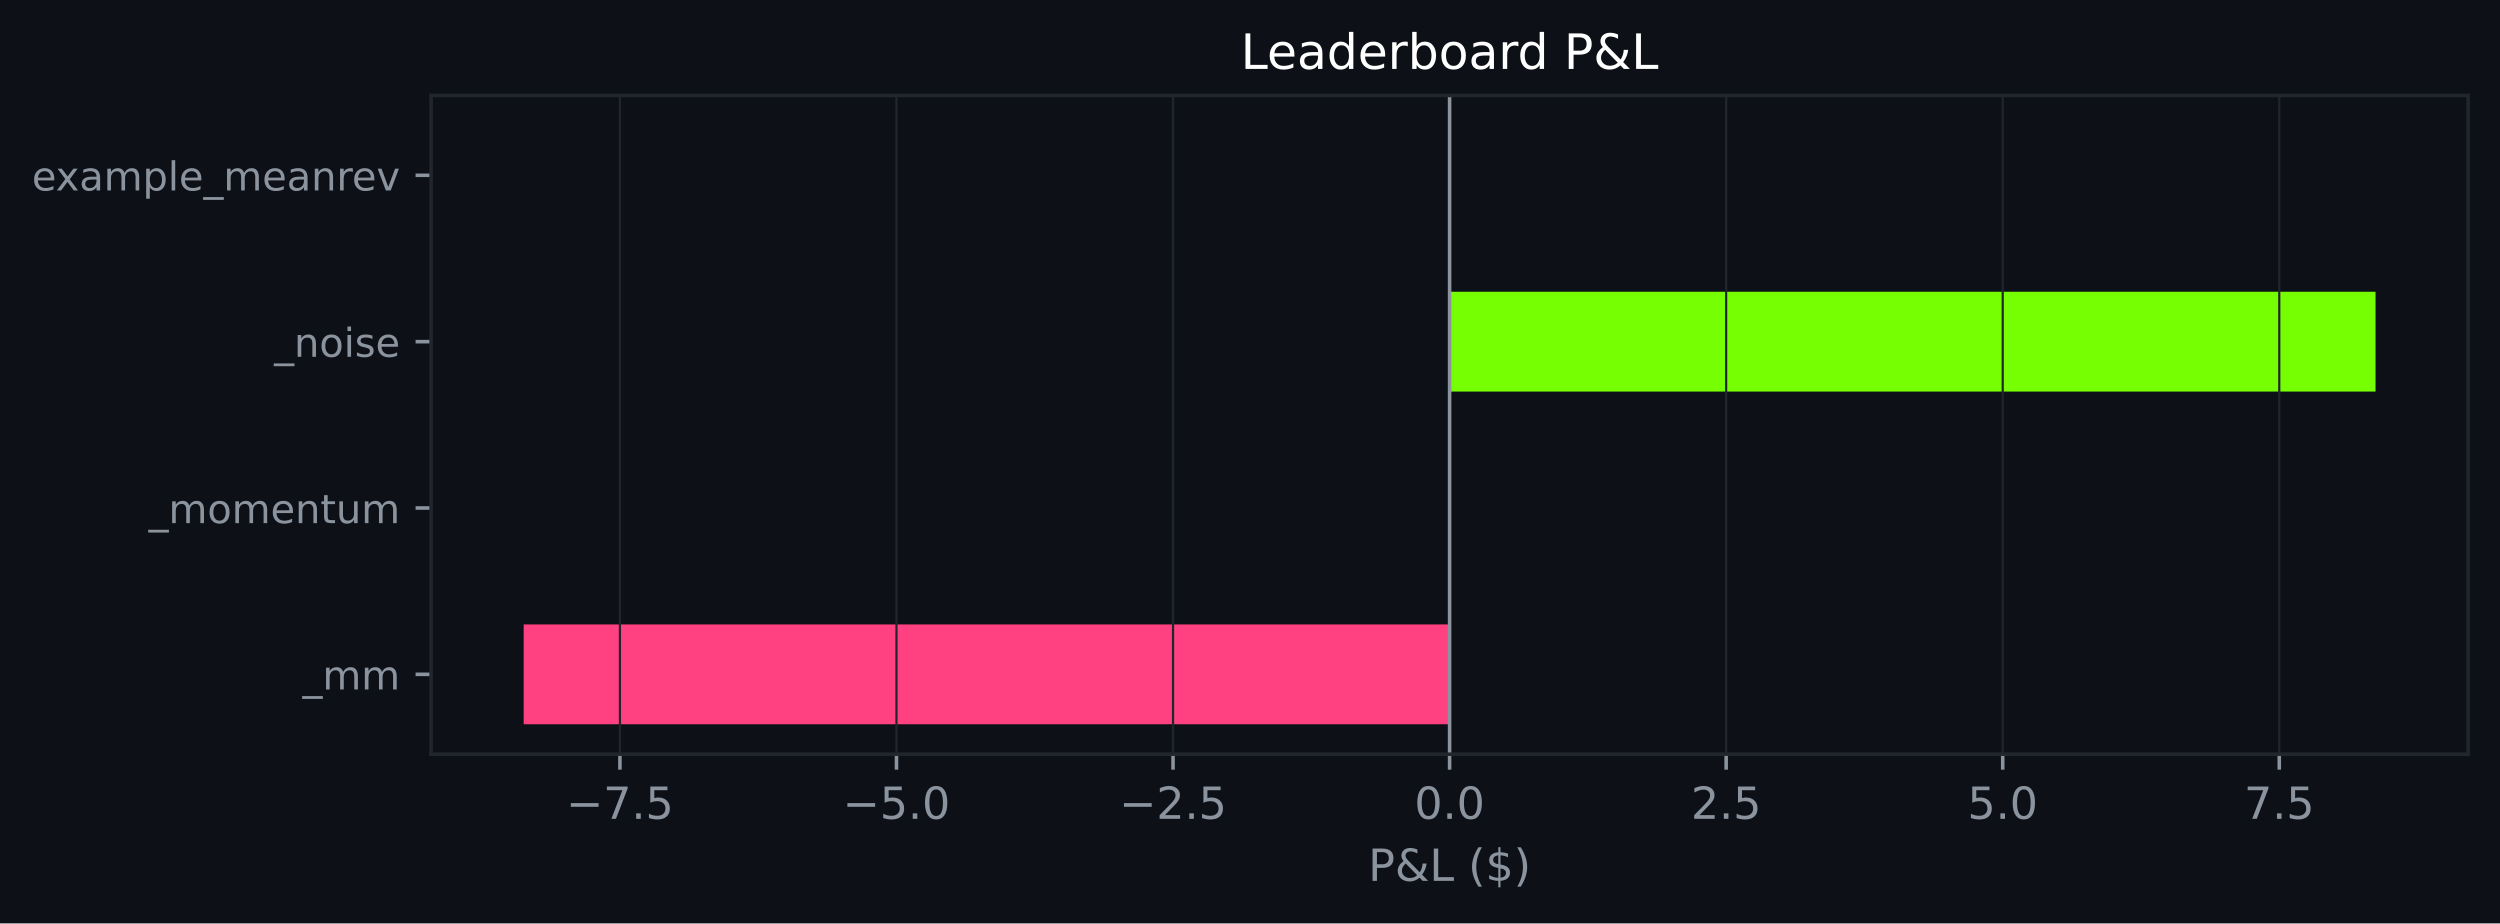
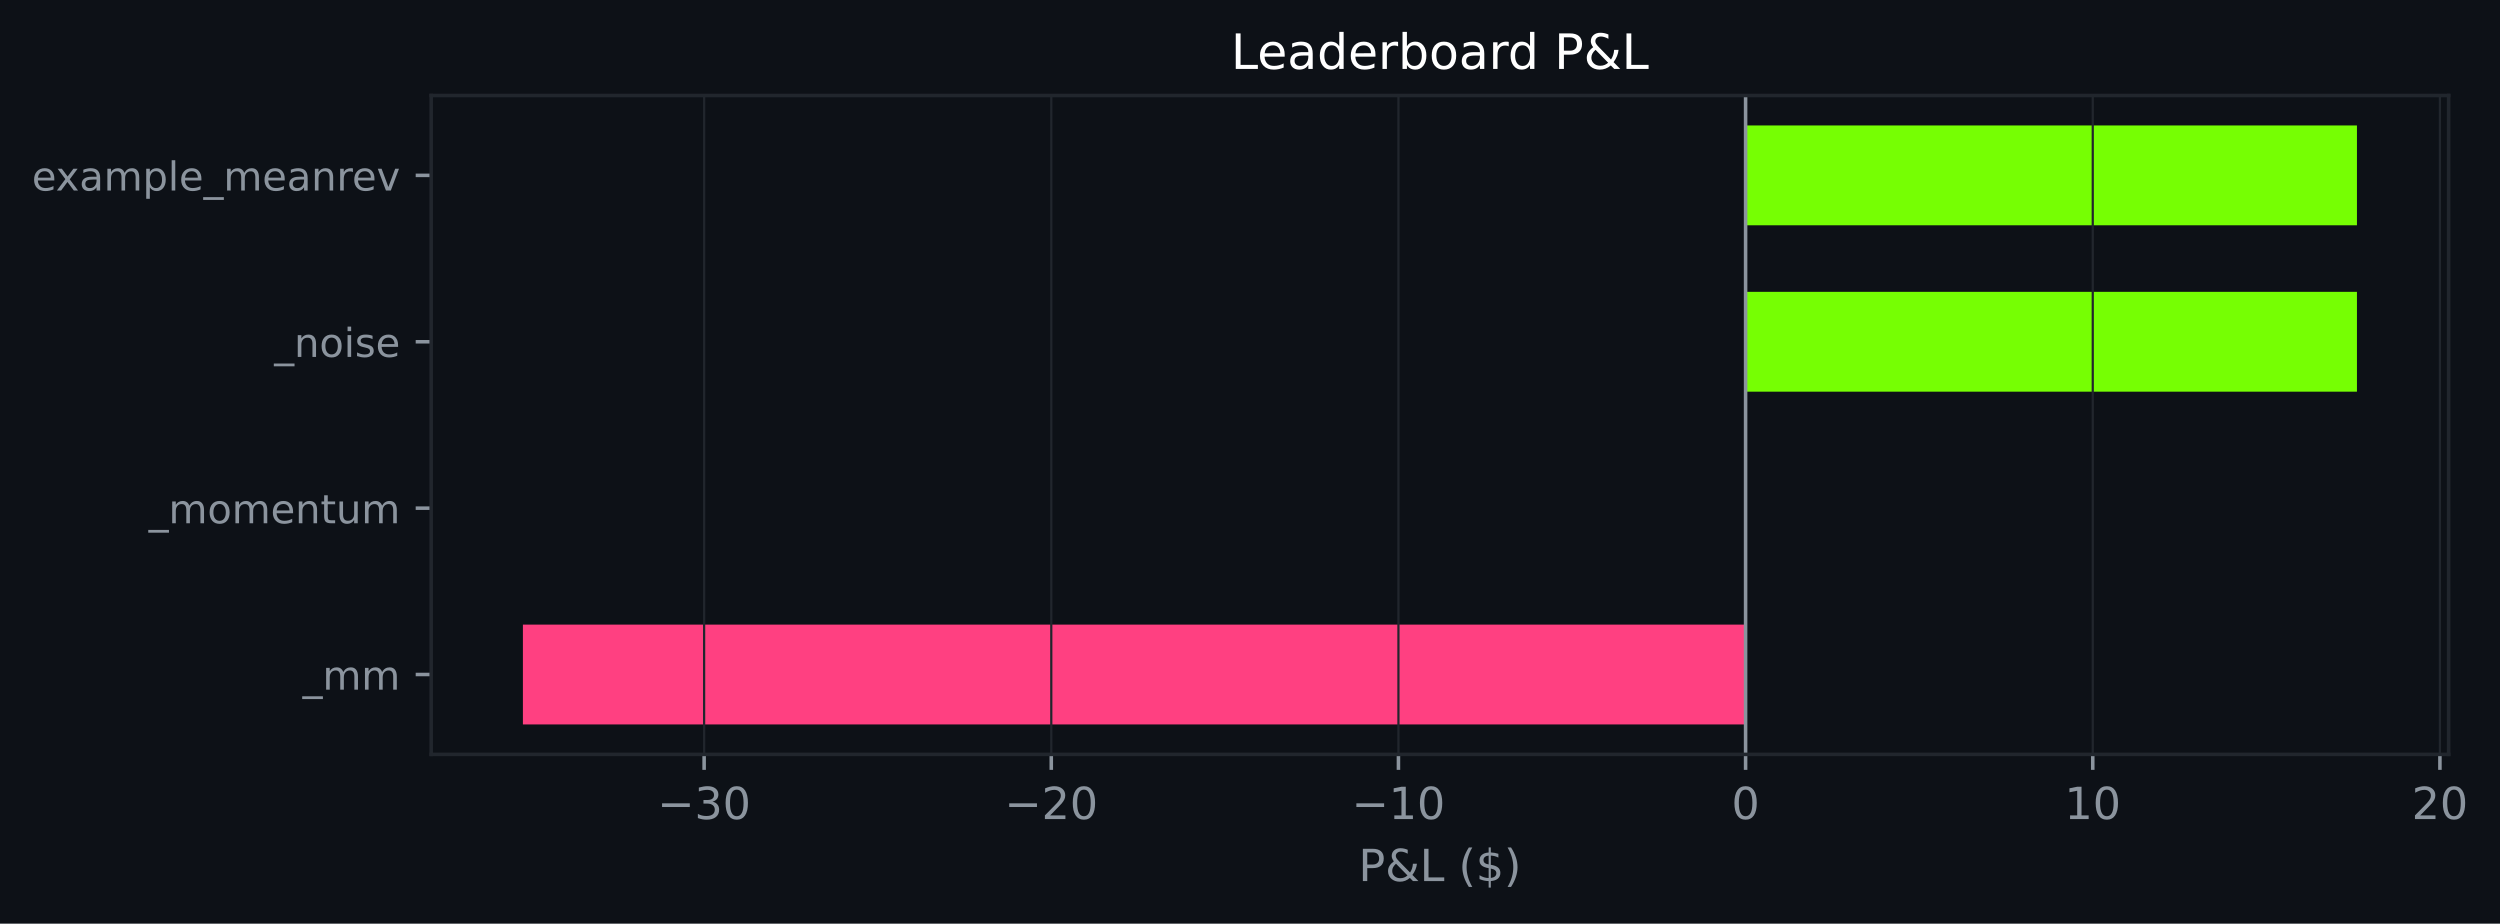
- <svg xmlns="http://www.w3.org/2000/svg" xmlns:xlink="http://www.w3.org/1999/xlink" width="564.45pt" height="208.479pt" viewBox="0 0 564.45 208.479" version="1.1">
+ <svg xmlns="http://www.w3.org/2000/svg" xmlns:xlink="http://www.w3.org/1999/xlink" width="564.294pt" height="208.479pt" viewBox="0 0 564.294 208.479" version="1.1">
  <defs>
    <style type="text/css">*{stroke-linejoin: round; stroke-linecap: butt}</style>
  </defs>
  <g id="figure_1">
    <g id="patch_1">
-       <path d="M 0 208.479  L 564.45 208.479  L 564.45 0  L 0 0  z " style="fill: #0d1117" />
+       <path d="M 0 208.479  L 564.294 208.479  L 564.294 0  L 0 0  z " style="fill: #0d1117" />
    </g>
    <g id="axes_1">
      <g id="patch_2">
-         <path d="M 97.33 170.279  L 557.25 170.279  L 557.25 21.558  L 97.33 21.558  z " style="fill: #0d1117" />
+         <path d="M 97.33 170.279  L 552.702 170.279  L 552.702 21.558  L 97.33 21.558  z " style="fill: #0d1117" />
      </g>
      <g id="patch_3">
-         <path d="M 327.29 163.519  L 118.236 163.519  L 118.236 140.985  L 327.29 140.985  z " clip-path="url(#p6c93a7d01f)" style="fill: #ff4081" />
+         <path d="M 394.012 163.519  L 118.029 163.519  L 118.029 140.985  L 394.012 140.985  z " clip-path="url(#p1e1c7c9921)" style="fill: #ff4081" />
      </g>
      <g id="patch_4">
-         <path d="M 327.29 125.963  L 327.29 125.963  L 327.29 103.43  L 327.29 103.43  z " clip-path="url(#p6c93a7d01f)" style="fill: #76ff03" />
+         <path d="M 394.012 125.963  L 394.012 125.963  L 394.012 103.43  L 394.012 103.43  z " clip-path="url(#p1e1c7c9921)" style="fill: #76ff03" />
      </g>
      <g id="patch_5">
-         <path d="M 327.29 88.407  L 536.345 88.407  L 536.345 65.874  L 327.29 65.874  z " clip-path="url(#p6c93a7d01f)" style="fill: #76ff03" />
+         <path d="M 394.012 88.407  L 532.004 88.407  L 532.004 65.874  L 394.012 65.874  z " clip-path="url(#p1e1c7c9921)" style="fill: #76ff03" />
      </g>
      <g id="patch_6">
-         <path d="M 327.29 50.852  L 327.29 50.852  L 327.29 28.318  L 327.29 28.318  z " clip-path="url(#p6c93a7d01f)" style="fill: #76ff03" />
+         <path d="M 394.012 50.852  L 532.004 50.852  L 532.004 28.318  L 394.012 28.318  z " clip-path="url(#p1e1c7c9921)" style="fill: #76ff03" />
      </g>
      <g id="matplotlib.axis_1">
        <g id="xtick_1">
          <g id="line2d_1">
-             <path d="M 139.966 170.279  L 139.966 21.558  " clip-path="url(#p6c93a7d01f)" style="fill: none; stroke: #21262d; stroke-width: 0.5; stroke-linecap: square" />
+             <path d="M 158.933 170.279  L 158.933 21.558  " clip-path="url(#p1e1c7c9921)" style="fill: none; stroke: #21262d; stroke-width: 0.5; stroke-linecap: square" />
          </g>
          <g id="line2d_2">
            <defs>
-               <path id="m04cd854e16" d="M 0 0  L 0 3.5  " style="stroke: #8b949e; stroke-width: 0.8" />
+               <path id="mc751b7b5c9" d="M 0 0  L 0 3.5  " style="stroke: #8b949e; stroke-width: 0.8" />
            </defs>
            <g>
-               <use xlink:href="#m04cd854e16" x="139.966" y="170.279" style="fill: #8b949e; stroke: #8b949e; stroke-width: 0.8" />
+               <use xlink:href="#mc751b7b5c9" x="158.933" y="170.279" style="fill: #8b949e; stroke: #8b949e; stroke-width: 0.8" />
            </g>
          </g>
          <g id="text_1">
-             <g style="fill: #8b949e" transform="translate(127.8242 184.8762) scale(0.1 -0.1)">
+             <g style="fill: #8b949e" transform="translate(148.3806 184.8762) scale(0.1 -0.1)">
              <defs>
                <path id="DejaVuSans-c9c" d="M 678 2272  L 4684 2272  L 4684 1741  L 678 1741  L 678 2272  z " transform="scale(0.015625)" />
-                 <path id="DejaVuSans-1a" d="M 525 4666  L 3525 4666  L 3525 4397  L 1831 0  L 1172 0  L 2766 4134  L 525 4134  L 525 4666  z " transform="scale(0.015625)" />
-                 <path id="DejaVuSans-11" d="M 684 794  L 1344 794  L 1344 0  L 684 0  L 684 794  z " transform="scale(0.015625)" />
-                 <path id="DejaVuSans-18" d="M 691 4666  L 3169 4666  L 3169 4134  L 1269 4134  L 1269 2991  Q 1406 3038 1543 3061  Q 1681 3084 1819 3084  Q 2600 3084 3056 2656  Q 3513 2228 3513 1497  Q 3513 744 3044 326  Q 2575 -91 1722 -91  Q 1428 -91 1123 -41  Q 819 9 494 109  L 494 744  Q 775 591 1075 516  Q 1375 441 1709 441  Q 2250 441 2565 725  Q 2881 1009 2881 1497  Q 2881 1984 2565 2268  Q 2250 2553 1709 2553  Q 1456 2553 1204 2497  Q 953 2441 691 2322  L 691 4666  z " transform="scale(0.015625)" />
+                 <path id="DejaVuSans-16" d="M 2597 2516  Q 3050 2419 3304 2112  Q 3559 1806 3559 1356  Q 3559 666 3084 287  Q 2609 -91 1734 -91  Q 1441 -91 1130 -33  Q 819 25 488 141  L 488 750  Q 750 597 1062 519  Q 1375 441 1716 441  Q 2309 441 2620 675  Q 2931 909 2931 1356  Q 2931 1769 2642 2001  Q 2353 2234 1838 2234  L 1294 2234  L 1294 2753  L 1863 2753  Q 2328 2753 2575 2939  Q 2822 3125 2822 3475  Q 2822 3834 2567 4026  Q 2313 4219 1838 4219  Q 1578 4219 1281 4162  Q 984 4106 628 3988  L 628 4550  Q 988 4650 1302 4700  Q 1616 4750 1894 4750  Q 2613 4750 3031 4423  Q 3450 4097 3450 3541  Q 3450 3153 3228 2886  Q 3006 2619 2597 2516  z " transform="scale(0.015625)" />
+                 <path id="DejaVuSans-13" d="M 2034 4250  Q 1547 4250 1301 3770  Q 1056 3291 1056 2328  Q 1056 1369 1301 889  Q 1547 409 2034 409  Q 2525 409 2770 889  Q 3016 1369 3016 2328  Q 3016 3291 2770 3770  Q 2525 4250 2034 4250  z M 2034 4750  Q 2819 4750 3233 4129  Q 3647 3509 3647 2328  Q 3647 1150 3233 529  Q 2819 -91 2034 -91  Q 1250 -91 836 529  Q 422 1150 422 2328  Q 422 3509 836 4129  Q 1250 4750 2034 4750  z " transform="scale(0.015625)" />
              </defs>
              <use xlink:href="#DejaVuSans-c9c" />
-               <use xlink:href="#DejaVuSans-1a" transform="translate(83.79688 0)" />
-               <use xlink:href="#DejaVuSans-11" transform="translate(147.4219 0)" />
-               <use xlink:href="#DejaVuSans-18" transform="translate(179.2031 0)" />
+               <use xlink:href="#DejaVuSans-16" transform="translate(83.79688 0)" />
+               <use xlink:href="#DejaVuSans-13" transform="translate(147.4219 0)" />
            </g>
          </g>
        </g>
        <g id="xtick_2">
          <g id="line2d_3">
-             <path d="M 202.407 170.279  L 202.407 21.558  " clip-path="url(#p6c93a7d01f)" style="fill: none; stroke: #21262d; stroke-width: 0.5; stroke-linecap: square" />
+             <path d="M 237.293 170.279  L 237.293 21.558  " clip-path="url(#p1e1c7c9921)" style="fill: none; stroke: #21262d; stroke-width: 0.5; stroke-linecap: square" />
          </g>
          <g id="line2d_4">
            <g>
-               <use xlink:href="#m04cd854e16" x="202.407" y="170.279" style="fill: #8b949e; stroke: #8b949e; stroke-width: 0.8" />
+               <use xlink:href="#mc751b7b5c9" x="237.293" y="170.279" style="fill: #8b949e; stroke: #8b949e; stroke-width: 0.8" />
            </g>
          </g>
          <g id="text_2">
-             <g style="fill: #8b949e" transform="translate(190.2658 184.8762) scale(0.1 -0.1)">
-               <defs>
-                 <path id="DejaVuSans-13" d="M 2034 4250  Q 1547 4250 1301 3770  Q 1056 3291 1056 2328  Q 1056 1369 1301 889  Q 1547 409 2034 409  Q 2525 409 2770 889  Q 3016 1369 3016 2328  Q 3016 3291 2770 3770  Q 2525 4250 2034 4250  z M 2034 4750  Q 2819 4750 3233 4129  Q 3647 3509 3647 2328  Q 3647 1150 3233 529  Q 2819 -91 2034 -91  Q 1250 -91 836 529  Q 422 1150 422 2328  Q 422 3509 836 4129  Q 1250 4750 2034 4750  z " transform="scale(0.015625)" />
+             <g style="fill: #8b949e" transform="translate(226.7404 184.8762) scale(0.1 -0.1)">
+               <defs>
+                 <path id="DejaVuSans-15" d="M 1228 531  L 3431 531  L 3431 0  L 469 0  L 469 531  Q 828 903 1448 1529  Q 2069 2156 2228 2338  Q 2531 2678 2651 2914  Q 2772 3150 2772 3378  Q 2772 3750 2511 3984  Q 2250 4219 1831 4219  Q 1534 4219 1204 4116  Q 875 4013 500 3803  L 500 4441  Q 881 4594 1212 4672  Q 1544 4750 1819 4750  Q 2544 4750 2975 4387  Q 3406 4025 3406 3419  Q 3406 3131 3298 2873  Q 3191 2616 2906 2266  Q 2828 2175 2409 1742  Q 1991 1309 1228 531  z " transform="scale(0.015625)" />
              </defs>
              <use xlink:href="#DejaVuSans-c9c" />
-               <use xlink:href="#DejaVuSans-18" transform="translate(83.79688 0)" />
-               <use xlink:href="#DejaVuSans-11" transform="translate(147.4219 0)" />
-               <use xlink:href="#DejaVuSans-13" transform="translate(179.2031 0)" />
+               <use xlink:href="#DejaVuSans-15" transform="translate(83.79688 0)" />
+               <use xlink:href="#DejaVuSans-13" transform="translate(147.4219 0)" />
            </g>
          </g>
        </g>
        <g id="xtick_3">
          <g id="line2d_5">
-             <path d="M 264.849 170.279  L 264.849 21.558  " clip-path="url(#p6c93a7d01f)" style="fill: none; stroke: #21262d; stroke-width: 0.5; stroke-linecap: square" />
+             <path d="M 315.652 170.279  L 315.652 21.558  " clip-path="url(#p1e1c7c9921)" style="fill: none; stroke: #21262d; stroke-width: 0.5; stroke-linecap: square" />
          </g>
          <g id="line2d_6">
            <g>
-               <use xlink:href="#m04cd854e16" x="264.849" y="170.279" style="fill: #8b949e; stroke: #8b949e; stroke-width: 0.8" />
+               <use xlink:href="#mc751b7b5c9" x="315.652" y="170.279" style="fill: #8b949e; stroke: #8b949e; stroke-width: 0.8" />
            </g>
          </g>
          <g id="text_3">
-             <g style="fill: #8b949e" transform="translate(252.7074 184.8762) scale(0.1 -0.1)">
-               <defs>
-                 <path id="DejaVuSans-15" d="M 1228 531  L 3431 531  L 3431 0  L 469 0  L 469 531  Q 828 903 1448 1529  Q 2069 2156 2228 2338  Q 2531 2678 2651 2914  Q 2772 3150 2772 3378  Q 2772 3750 2511 3984  Q 2250 4219 1831 4219  Q 1534 4219 1204 4116  Q 875 4013 500 3803  L 500 4441  Q 881 4594 1212 4672  Q 1544 4750 1819 4750  Q 2544 4750 2975 4387  Q 3406 4025 3406 3419  Q 3406 3131 3298 2873  Q 3191 2616 2906 2266  Q 2828 2175 2409 1742  Q 1991 1309 1228 531  z " transform="scale(0.015625)" />
+             <g style="fill: #8b949e" transform="translate(305.1001 184.8762) scale(0.1 -0.1)">
+               <defs>
+                 <path id="DejaVuSans-14" d="M 794 531  L 1825 531  L 1825 4091  L 703 3866  L 703 4441  L 1819 4666  L 2450 4666  L 2450 531  L 3481 531  L 3481 0  L 794 0  L 794 531  z " transform="scale(0.015625)" />
              </defs>
              <use xlink:href="#DejaVuSans-c9c" />
-               <use xlink:href="#DejaVuSans-15" transform="translate(83.79688 0)" />
-               <use xlink:href="#DejaVuSans-11" transform="translate(147.4219 0)" />
-               <use xlink:href="#DejaVuSans-18" transform="translate(179.2031 0)" />
+               <use xlink:href="#DejaVuSans-14" transform="translate(83.79688 0)" />
+               <use xlink:href="#DejaVuSans-13" transform="translate(147.4219 0)" />
            </g>
          </g>
        </g>
        <g id="xtick_4">
          <g id="line2d_7">
-             <path d="M 327.29 170.279  L 327.29 21.558  " clip-path="url(#p6c93a7d01f)" style="fill: none; stroke: #21262d; stroke-width: 0.5; stroke-linecap: square" />
+             <path d="M 394.012 170.279  L 394.012 21.558  " clip-path="url(#p1e1c7c9921)" style="fill: none; stroke: #21262d; stroke-width: 0.5; stroke-linecap: square" />
          </g>
          <g id="line2d_8">
            <g>
-               <use xlink:href="#m04cd854e16" x="327.29" y="170.279" style="fill: #8b949e; stroke: #8b949e; stroke-width: 0.8" />
+               <use xlink:href="#mc751b7b5c9" x="394.012" y="170.279" style="fill: #8b949e; stroke: #8b949e; stroke-width: 0.8" />
            </g>
          </g>
          <g id="text_4">
-             <g style="fill: #8b949e" transform="translate(319.3389 184.8762) scale(0.1 -0.1)">
+             <g style="fill: #8b949e" transform="translate(390.8309 184.8762) scale(0.1 -0.1)">
              <use xlink:href="#DejaVuSans-13" />
-               <use xlink:href="#DejaVuSans-11" transform="translate(63.625 0)" />
-               <use xlink:href="#DejaVuSans-13" transform="translate(95.40625 0)" />
            </g>
          </g>
        </g>
        <g id="xtick_5">
          <g id="line2d_9">
-             <path d="M 389.732 170.279  L 389.732 21.558  " clip-path="url(#p6c93a7d01f)" style="fill: none; stroke: #21262d; stroke-width: 0.5; stroke-linecap: square" />
+             <path d="M 472.372 170.279  L 472.372 21.558  " clip-path="url(#p1e1c7c9921)" style="fill: none; stroke: #21262d; stroke-width: 0.5; stroke-linecap: square" />
          </g>
          <g id="line2d_10">
            <g>
-               <use xlink:href="#m04cd854e16" x="389.732" y="170.279" style="fill: #8b949e; stroke: #8b949e; stroke-width: 0.8" />
+               <use xlink:href="#mc751b7b5c9" x="472.372" y="170.279" style="fill: #8b949e; stroke: #8b949e; stroke-width: 0.8" />
            </g>
          </g>
          <g id="text_5">
-             <g style="fill: #8b949e" transform="translate(381.7805 184.8762) scale(0.1 -0.1)">
-               <use xlink:href="#DejaVuSans-15" />
-               <use xlink:href="#DejaVuSans-11" transform="translate(63.625 0)" />
-               <use xlink:href="#DejaVuSans-18" transform="translate(95.40625 0)" />
+             <g style="fill: #8b949e" transform="translate(466.0094 184.8762) scale(0.1 -0.1)">
+               <use xlink:href="#DejaVuSans-14" />
+               <use xlink:href="#DejaVuSans-13" transform="translate(63.625 0)" />
            </g>
          </g>
        </g>
        <g id="xtick_6">
          <g id="line2d_11">
-             <path d="M 452.174 170.279  L 452.174 21.558  " clip-path="url(#p6c93a7d01f)" style="fill: none; stroke: #21262d; stroke-width: 0.5; stroke-linecap: square" />
+             <path d="M 550.732 170.279  L 550.732 21.558  " clip-path="url(#p1e1c7c9921)" style="fill: none; stroke: #21262d; stroke-width: 0.5; stroke-linecap: square" />
          </g>
          <g id="line2d_12">
            <g>
-               <use xlink:href="#m04cd854e16" x="452.174" y="170.279" style="fill: #8b949e; stroke: #8b949e; stroke-width: 0.8" />
+               <use xlink:href="#mc751b7b5c9" x="550.732" y="170.279" style="fill: #8b949e; stroke: #8b949e; stroke-width: 0.8" />
            </g>
          </g>
          <g id="text_6">
-             <g style="fill: #8b949e" transform="translate(444.2221 184.8762) scale(0.1 -0.1)">
-               <use xlink:href="#DejaVuSans-18" />
-               <use xlink:href="#DejaVuSans-11" transform="translate(63.625 0)" />
-               <use xlink:href="#DejaVuSans-13" transform="translate(95.40625 0)" />
-             </g>
-           </g>
-         </g>
-         <g id="xtick_7">
-           <g id="line2d_13">
-             <path d="M 514.615 170.279  L 514.615 21.558  " clip-path="url(#p6c93a7d01f)" style="fill: none; stroke: #21262d; stroke-width: 0.5; stroke-linecap: square" />
-           </g>
-           <g id="line2d_14">
-             <g>
-               <use xlink:href="#m04cd854e16" x="514.615" y="170.279" style="fill: #8b949e; stroke: #8b949e; stroke-width: 0.8" />
-             </g>
-           </g>
-           <g id="text_7">
-             <g style="fill: #8b949e" transform="translate(506.6638 184.8762) scale(0.1 -0.1)">
-               <use xlink:href="#DejaVuSans-1a" />
-               <use xlink:href="#DejaVuSans-11" transform="translate(63.625 0)" />
-               <use xlink:href="#DejaVuSans-18" transform="translate(95.40625 0)" />
-             </g>
-           </g>
-         </g>
-         <g id="text_8">
-           <g style="fill: #8b949e" transform="translate(308.9186 198.877) scale(0.1 -0.1)">
+             <g style="fill: #8b949e" transform="translate(544.3691 184.8762) scale(0.1 -0.1)">
+               <use xlink:href="#DejaVuSans-15" />
+               <use xlink:href="#DejaVuSans-13" transform="translate(63.625 0)" />
+             </g>
+           </g>
+         </g>
+         <g id="text_7">
+           <g style="fill: #8b949e" transform="translate(306.6446 198.877) scale(0.1 -0.1)">
            <defs>
              <path id="DejaVuSans-33" d="M 1259 4147  L 1259 2394  L 2053 2394  Q 2494 2394 2734 2622  Q 2975 2850 2975 3272  Q 2975 3691 2734 3919  Q 2494 4147 2053 4147  L 1259 4147  z M 628 4666  L 2053 4666  Q 2838 4666 3239 4311  Q 3641 3956 3641 3272  Q 3641 2581 3239 2228  Q 2838 1875 2053 1875  L 1259 1875  L 1259 0  L 628 0  L 628 4666  z " transform="scale(0.015625)" />
              <path id="DejaVuSans-9" d="M 1556 2509  Q 1272 2256 1139 2004  Q 1006 1753 1006 1478  Q 1006 1022 1337 719  Q 1669 416 2169 416  Q 2466 416 2725 514  Q 2984 613 3213 813  L 1556 2509  z M 1997 2859  L 3584 1234  Q 3769 1513 3872 1830  Q 3975 2147 3994 2503  L 4575 2503  Q 4538 2091 4375 1687  Q 4213 1284 3922 891  L 4794 0  L 4006 0  L 3559 459  Q 3234 181 2878 45  Q 2522 -91 2113 -91  Q 1359 -91 881 339  Q 403 769 403 1441  Q 403 1841 612 2192  Q 822 2544 1241 2853  Q 1091 3050 1012 3245  Q 934 3441 934 3628  Q 934 4134 1281 4442  Q 1628 4750 2203 4750  Q 2463 4750 2720 4694  Q 2978 4638 3244 4525  L 3244 3956  Q 2972 4103 2725 4179  Q 2478 4256 2266 4256  Q 1938 4256 1733 4082  Q 1528 3909 1528 3634  Q 1528 3475 1620 3314  Q 1713 3153 1997 2859  z " transform="scale(0.015625)" />
              <path id="DejaVuSans-2f" d="M 628 4666  L 1259 4666  L 1259 531  L 3531 531  L 3531 0  L 628 0  L 628 4666  z " transform="scale(0.015625)" />
              <path id="DejaVuSans-3" transform="scale(0.015625)" />
              <path id="DejaVuSans-b" d="M 1984 4856  Q 1566 4138 1362 3434  Q 1159 2731 1159 2009  Q 1159 1288 1364 580  Q 1569 -128 1984 -844  L 1484 -844  Q 1016 -109 783 600  Q 550 1309 550 2009  Q 550 2706 781 3412  Q 1013 4119 1484 4856  L 1984 4856  z " transform="scale(0.015625)" />
              <path id="DejaVuSans-7" d="M 2163 -941  L 1850 -941  L 1847 0  Q 1519 6 1191 76  Q 863 147 531 288  L 531 850  Q 850 650 1176 548  Q 1503 447 1850 444  L 1850 1869  Q 1159 1981 845 2250  Q 531 2519 531 2988  Q 531 3497 872 3790  Q 1213 4084 1850 4128  L 1850 4863  L 2163 4863  L 2163 4138  Q 2453 4125 2725 4076  Q 2997 4028 3256 3944  L 3256 3397  Q 2997 3528 2723 3600  Q 2450 3672 2163 3684  L 2163 2350  Q 2872 2241 3206 1959  Q 3541 1678 3541 1191  Q 3541 663 3186 358  Q 2831 53 2163 6  L 2163 -941  z M 1850 2406  L 1850 3688  Q 1488 3647 1297 3481  Q 1106 3316 1106 3041  Q 1106 2772 1282 2622  Q 1459 2472 1850 2406  z M 2163 1806  L 2163 453  Q 2559 506 2761 678  Q 2963 850 2963 1131  Q 2963 1406 2770 1568  Q 2578 1731 2163 1806  z " transform="scale(0.015625)" />
              <path id="DejaVuSans-c" d="M 513 4856  L 1013 4856  Q 1481 4119 1714 3412  Q 1947 2706 1947 2009  Q 1947 1309 1714 600  Q 1481 -109 1013 -844  L 513 -844  Q 928 -128 1133 580  Q 1338 1288 1338 2009  Q 1338 2731 1133 3434  Q 928 4138 513 4856  z " transform="scale(0.015625)" />
            </defs>
            <use xlink:href="#DejaVuSans-33" />
            <use xlink:href="#DejaVuSans-9" transform="translate(60.29688 0)" />
            <use xlink:href="#DejaVuSans-2f" transform="translate(138.2812 0)" />
            <use xlink:href="#DejaVuSans-3" transform="translate(194 0)" />
            <use xlink:href="#DejaVuSans-b" transform="translate(225.7812 0)" />
            <use xlink:href="#DejaVuSans-7" transform="translate(264.7969 0)" />
            <use xlink:href="#DejaVuSans-c" transform="translate(328.4219 0)" />
          </g>
        </g>
      </g>
      <g id="matplotlib.axis_2">
        <g id="ytick_1">
-           <g id="line2d_15">
+           <g id="line2d_13">
            <defs>
-               <path id="mb4ee42d99c" d="M 0 0  L -3.5 0  " style="stroke: #8b949e; stroke-width: 0.8" />
+               <path id="m056d8f82b0" d="M 0 0  L -3.5 0  " style="stroke: #8b949e; stroke-width: 0.8" />
            </defs>
            <g>
-               <use xlink:href="#mb4ee42d99c" x="97.33" y="152.252" style="fill: #8b949e; stroke: #8b949e; stroke-width: 0.8" />
-             </g>
-           </g>
-           <g id="text_9">
+               <use xlink:href="#m056d8f82b0" x="97.33" y="152.252" style="fill: #8b949e; stroke: #8b949e; stroke-width: 0.8" />
+             </g>
+           </g>
+           <g id="text_8">
            <g style="fill: #8b949e" transform="translate(68.29734 155.6708) scale(0.09 -0.09)">
              <defs>
                <path id="DejaVuSans-42" d="M 3263 -1063  L 3263 -1509  L -63 -1509  L -63 -1063  L 3263 -1063  z " transform="scale(0.015625)" />
                <path id="DejaVuSans-50" d="M 3328 2828  Q 3544 3216 3844 3400  Q 4144 3584 4550 3584  Q 5097 3584 5394 3201  Q 5691 2819 5691 2113  L 5691 0  L 5113 0  L 5113 2094  Q 5113 2597 4934 2840  Q 4756 3084 4391 3084  Q 3944 3084 3684 2787  Q 3425 2491 3425 1978  L 3425 0  L 2847 0  L 2847 2094  Q 2847 2600 2669 2842  Q 2491 3084 2119 3084  Q 1678 3084 1418 2786  Q 1159 2488 1159 1978  L 1159 0  L 581 0  L 581 3500  L 1159 3500  L 1159 2956  Q 1356 3278 1631 3431  Q 1906 3584 2284 3584  Q 2666 3584 2933 3390  Q 3200 3197 3328 2828  z " transform="scale(0.015625)" />
              </defs>
              <use xlink:href="#DejaVuSans-42" />
              <use xlink:href="#DejaVuSans-50" transform="translate(50 0)" />
              <use xlink:href="#DejaVuSans-50" transform="translate(147.4062 0)" />
            </g>
          </g>
        </g>
        <g id="ytick_2">
-           <g id="line2d_16">
-             <g>
-               <use xlink:href="#mb4ee42d99c" x="97.33" y="114.696" style="fill: #8b949e; stroke: #8b949e; stroke-width: 0.8" />
-             </g>
-           </g>
-           <g id="text_10">
+           <g id="line2d_14">
+             <g>
+               <use xlink:href="#m056d8f82b0" x="97.33" y="114.696" style="fill: #8b949e; stroke: #8b949e; stroke-width: 0.8" />
+             </g>
+           </g>
+           <g id="text_9">
            <g style="fill: #8b949e" transform="translate(33.55031 118.1152) scale(0.09 -0.09)">
              <defs>
                <path id="DejaVuSans-52" d="M 1959 3097  Q 1497 3097 1228 2736  Q 959 2375 959 1747  Q 959 1119 1226 758  Q 1494 397 1959 397  Q 2419 397 2687 759  Q 2956 1122 2956 1747  Q 2956 2369 2687 2733  Q 2419 3097 1959 3097  z M 1959 3584  Q 2709 3584 3137 3096  Q 3566 2609 3566 1747  Q 3566 888 3137 398  Q 2709 -91 1959 -91  Q 1206 -91 779 398  Q 353 888 353 1747  Q 353 2609 779 3096  Q 1206 3584 1959 3584  z " transform="scale(0.015625)" />
                <path id="DejaVuSans-48" d="M 3597 1894  L 3597 1613  L 953 1613  Q 991 1019 1311 708  Q 1631 397 2203 397  Q 2534 397 2845 478  Q 3156 559 3463 722  L 3463 178  Q 3153 47 2828 -22  Q 2503 -91 2169 -91  Q 1331 -91 842 396  Q 353 884 353 1716  Q 353 2575 817 3079  Q 1281 3584 2069 3584  Q 2775 3584 3186 3129  Q 3597 2675 3597 1894  z M 3022 2063  Q 3016 2534 2758 2815  Q 2500 3097 2075 3097  Q 1594 3097 1305 2825  Q 1016 2553 972 2059  L 3022 2063  z " transform="scale(0.015625)" />
                <path id="DejaVuSans-51" d="M 3513 2113  L 3513 0  L 2938 0  L 2938 2094  Q 2938 2591 2744 2837  Q 2550 3084 2163 3084  Q 1697 3084 1428 2787  Q 1159 2491 1159 1978  L 1159 0  L 581 0  L 581 3500  L 1159 3500  L 1159 2956  Q 1366 3272 1645 3428  Q 1925 3584 2291 3584  Q 2894 3584 3203 3211  Q 3513 2838 3513 2113  z " transform="scale(0.015625)" />
                <path id="DejaVuSans-57" d="M 1172 4494  L 1172 3500  L 2356 3500  L 2356 3053  L 1172 3053  L 1172 1153  Q 1172 725 1289 603  Q 1406 481 1766 481  L 2356 481  L 2356 0  L 1766 0  Q 1100 0 847 248  Q 594 497 594 1153  L 594 3053  L 172 3053  L 172 3500  L 594 3500  L 594 4494  L 1172 4494  z " transform="scale(0.015625)" />
                <path id="DejaVuSans-58" d="M 544 1381  L 544 3500  L 1119 3500  L 1119 1403  Q 1119 906 1312 657  Q 1506 409 1894 409  Q 2359 409 2629 706  Q 2900 1003 2900 1516  L 2900 3500  L 3475 3500  L 3475 0  L 2900 0  L 2900 538  Q 2691 219 2414 64  Q 2138 -91 1772 -91  Q 1169 -91 856 284  Q 544 659 544 1381  z M 1991 3584  L 1991 3584  z " transform="scale(0.015625)" />
              </defs>
              <use xlink:href="#DejaVuSans-42" />
              <use xlink:href="#DejaVuSans-50" transform="translate(50 0)" />
              <use xlink:href="#DejaVuSans-52" transform="translate(147.4062 0)" />
              <use xlink:href="#DejaVuSans-50" transform="translate(208.5938 0)" />
              <use xlink:href="#DejaVuSans-48" transform="translate(306 0)" />
              <use xlink:href="#DejaVuSans-51" transform="translate(367.5312 0)" />
              <use xlink:href="#DejaVuSans-57" transform="translate(430.9062 0)" />
              <use xlink:href="#DejaVuSans-58" transform="translate(470.1094 0)" />
              <use xlink:href="#DejaVuSans-50" transform="translate(533.4844 0)" />
            </g>
          </g>
        </g>
        <g id="ytick_3">
-           <g id="line2d_17">
-             <g>
-               <use xlink:href="#mb4ee42d99c" x="97.33" y="77.141" style="fill: #8b949e; stroke: #8b949e; stroke-width: 0.8" />
-             </g>
-           </g>
-           <g id="text_11">
+           <g id="line2d_15">
+             <g>
+               <use xlink:href="#m056d8f82b0" x="97.33" y="77.141" style="fill: #8b949e; stroke: #8b949e; stroke-width: 0.8" />
+             </g>
+           </g>
+           <g id="text_10">
            <g style="fill: #8b949e" transform="translate(61.89328 80.55989) scale(0.09 -0.09)">
              <defs>
                <path id="DejaVuSans-4c" d="M 603 3500  L 1178 3500  L 1178 0  L 603 0  L 603 3500  z M 603 4863  L 1178 4863  L 1178 4134  L 603 4134  L 603 4863  z " transform="scale(0.015625)" />
                <path id="DejaVuSans-56" d="M 2834 3397  L 2834 2853  Q 2591 2978 2328 3040  Q 2066 3103 1784 3103  Q 1356 3103 1142 2972  Q 928 2841 928 2578  Q 928 2378 1081 2264  Q 1234 2150 1697 2047  L 1894 2003  Q 2506 1872 2764 1633  Q 3022 1394 3022 966  Q 3022 478 2636 193  Q 2250 -91 1575 -91  Q 1294 -91 989 -36  Q 684 19 347 128  L 347 722  Q 666 556 975 473  Q 1284 391 1588 391  Q 1994 391 2212 530  Q 2431 669 2431 922  Q 2431 1156 2273 1281  Q 2116 1406 1581 1522  L 1381 1569  Q 847 1681 609 1914  Q 372 2147 372 2553  Q 372 3047 722 3315  Q 1072 3584 1716 3584  Q 2034 3584 2315 3537  Q 2597 3491 2834 3397  z " transform="scale(0.015625)" />
              </defs>
              <use xlink:href="#DejaVuSans-42" />
              <use xlink:href="#DejaVuSans-51" transform="translate(50 0)" />
              <use xlink:href="#DejaVuSans-52" transform="translate(113.375 0)" />
              <use xlink:href="#DejaVuSans-4c" transform="translate(174.5625 0)" />
              <use xlink:href="#DejaVuSans-56" transform="translate(202.3438 0)" />
              <use xlink:href="#DejaVuSans-48" transform="translate(254.4375 0)" />
            </g>
          </g>
        </g>
        <g id="ytick_4">
-           <g id="line2d_18">
-             <g>
-               <use xlink:href="#mb4ee42d99c" x="97.33" y="39.585" style="fill: #8b949e; stroke: #8b949e; stroke-width: 0.8" />
-             </g>
-           </g>
-           <g id="text_12">
+           <g id="line2d_16">
+             <g>
+               <use xlink:href="#m056d8f82b0" x="97.33" y="39.585" style="fill: #8b949e; stroke: #8b949e; stroke-width: 0.8" />
+             </g>
+           </g>
+           <g id="text_11">
            <g style="fill: #8b949e" transform="translate(7.2 43.00427) scale(0.09 -0.09)">
              <defs>
                <path id="DejaVuSans-5b" d="M 3513 3500  L 2247 1797  L 3578 0  L 2900 0  L 1881 1375  L 863 0  L 184 0  L 1544 1831  L 300 3500  L 978 3500  L 1906 2253  L 2834 3500  L 3513 3500  z " transform="scale(0.015625)" />
                <path id="DejaVuSans-44" d="M 2194 1759  Q 1497 1759 1228 1600  Q 959 1441 959 1056  Q 959 750 1161 570  Q 1363 391 1709 391  Q 2188 391 2477 730  Q 2766 1069 2766 1631  L 2766 1759  L 2194 1759  z M 3341 1997  L 3341 0  L 2766 0  L 2766 531  Q 2569 213 2275 61  Q 1981 -91 1556 -91  Q 1019 -91 701 211  Q 384 513 384 1019  Q 384 1609 779 1909  Q 1175 2209 1959 2209  L 2766 2209  L 2766 2266  Q 2766 2663 2505 2880  Q 2244 3097 1772 3097  Q 1472 3097 1187 3025  Q 903 2953 641 2809  L 641 3341  Q 956 3463 1253 3523  Q 1550 3584 1831 3584  Q 2591 3584 2966 3190  Q 3341 2797 3341 1997  z " transform="scale(0.015625)" />
                <path id="DejaVuSans-53" d="M 1159 525  L 1159 -1331  L 581 -1331  L 581 3500  L 1159 3500  L 1159 2969  Q 1341 3281 1617 3432  Q 1894 3584 2278 3584  Q 2916 3584 3314 3078  Q 3713 2572 3713 1747  Q 3713 922 3314 415  Q 2916 -91 2278 -91  Q 1894 -91 1617 61  Q 1341 213 1159 525  z M 3116 1747  Q 3116 2381 2855 2742  Q 2594 3103 2138 3103  Q 1681 3103 1420 2742  Q 1159 2381 1159 1747  Q 1159 1113 1420 752  Q 1681 391 2138 391  Q 2594 391 2855 752  Q 3116 1113 3116 1747  z " transform="scale(0.015625)" />
                <path id="DejaVuSans-4f" d="M 603 4863  L 1178 4863  L 1178 0  L 603 0  L 603 4863  z " transform="scale(0.015625)" />
                <path id="DejaVuSans-55" d="M 2631 2963  Q 2534 3019 2420 3045  Q 2306 3072 2169 3072  Q 1681 3072 1420 2755  Q 1159 2438 1159 1844  L 1159 0  L 581 0  L 581 3500  L 1159 3500  L 1159 2956  Q 1341 3275 1631 3429  Q 1922 3584 2338 3584  Q 2397 3584 2469 3576  Q 2541 3569 2628 3553  L 2631 2963  z " transform="scale(0.015625)" />
                <path id="DejaVuSans-59" d="M 191 3500  L 800 3500  L 1894 563  L 2988 3500  L 3597 3500  L 2284 0  L 1503 0  L 191 3500  z " transform="scale(0.015625)" />
              </defs>
              <use xlink:href="#DejaVuSans-48" />
              <use xlink:href="#DejaVuSans-5b" transform="translate(59.78125 0)" />
              <use xlink:href="#DejaVuSans-44" transform="translate(118.9688 0)" />
              <use xlink:href="#DejaVuSans-50" transform="translate(180.25 0)" />
              <use xlink:href="#DejaVuSans-53" transform="translate(277.6562 0)" />
              <use xlink:href="#DejaVuSans-4f" transform="translate(341.1406 0)" />
              <use xlink:href="#DejaVuSans-48" transform="translate(368.9219 0)" />
              <use xlink:href="#DejaVuSans-42" transform="translate(430.4531 0)" />
              <use xlink:href="#DejaVuSans-50" transform="translate(480.4531 0)" />
              <use xlink:href="#DejaVuSans-48" transform="translate(577.8594 0)" />
              <use xlink:href="#DejaVuSans-44" transform="translate(639.3906 0)" />
              <use xlink:href="#DejaVuSans-51" transform="translate(700.6719 0)" />
              <use xlink:href="#DejaVuSans-55" transform="translate(764.0469 0)" />
              <use xlink:href="#DejaVuSans-48" transform="translate(802.9531 0)" />
              <use xlink:href="#DejaVuSans-59" transform="translate(864.4844 0)" />
            </g>
          </g>
        </g>
      </g>
-       <g id="line2d_19">
-         <path d="M 327.29 170.279  L 327.29 21.558  " clip-path="url(#p6c93a7d01f)" style="fill: none; stroke: #8b949e; stroke-width: 0.8; stroke-linecap: square" />
+       <g id="line2d_17">
+         <path d="M 394.012 170.279  L 394.012 21.558  " clip-path="url(#p1e1c7c9921)" style="fill: none; stroke: #8b949e; stroke-width: 0.8; stroke-linecap: square" />
      </g>
      <g id="patch_7">
        <path d="M 97.33 170.279  L 97.33 21.558  " style="fill: none; stroke: #21262d; stroke-width: 0.8; stroke-linejoin: miter; stroke-linecap: square" />
      </g>
      <g id="patch_8">
-         <path d="M 557.25 170.279  L 557.25 21.558  " style="fill: none; stroke: #21262d; stroke-width: 0.8; stroke-linejoin: miter; stroke-linecap: square" />
+         <path d="M 552.702 170.279  L 552.702 21.558  " style="fill: none; stroke: #21262d; stroke-width: 0.8; stroke-linejoin: miter; stroke-linecap: square" />
      </g>
      <g id="patch_9">
-         <path d="M 97.33 170.279  L 557.25 170.279  " style="fill: none; stroke: #21262d; stroke-width: 0.8; stroke-linejoin: miter; stroke-linecap: square" />
+         <path d="M 97.33 170.279  L 552.702 170.279  " style="fill: none; stroke: #21262d; stroke-width: 0.8; stroke-linejoin: miter; stroke-linecap: square" />
      </g>
      <g id="patch_10">
-         <path d="M 97.33 21.558  L 557.25 21.558  " style="fill: none; stroke: #21262d; stroke-width: 0.8; stroke-linejoin: miter; stroke-linecap: square" />
-       </g>
-       <g id="text_13">
-         <g style="fill: #ffffff" transform="translate(280.1288 15.55828) scale(0.11 -0.11)">
+         <path d="M 97.33 21.558  L 552.702 21.558  " style="fill: none; stroke: #21262d; stroke-width: 0.8; stroke-linejoin: miter; stroke-linecap: square" />
+       </g>
+       <g id="text_12">
+         <g style="fill: #ffffff" transform="translate(277.8548 15.55828) scale(0.11 -0.11)">
          <defs>
            <path id="DejaVuSans-47" d="M 2906 2969  L 2906 4863  L 3481 4863  L 3481 0  L 2906 0  L 2906 525  Q 2725 213 2448 61  Q 2172 -91 1784 -91  Q 1150 -91 751 415  Q 353 922 353 1747  Q 353 2572 751 3078  Q 1150 3584 1784 3584  Q 2172 3584 2448 3432  Q 2725 3281 2906 2969  z M 947 1747  Q 947 1113 1208 752  Q 1469 391 1925 391  Q 2381 391 2643 752  Q 2906 1113 2906 1747  Q 2906 2381 2643 2742  Q 2381 3103 1925 3103  Q 1469 3103 1208 2742  Q 947 2381 947 1747  z " transform="scale(0.015625)" />
            <path id="DejaVuSans-45" d="M 3116 1747  Q 3116 2381 2855 2742  Q 2594 3103 2138 3103  Q 1681 3103 1420 2742  Q 1159 2381 1159 1747  Q 1159 1113 1420 752  Q 1681 391 2138 391  Q 2594 391 2855 752  Q 3116 1113 3116 1747  z M 1159 2969  Q 1341 3281 1617 3432  Q 1894 3584 2278 3584  Q 2916 3584 3314 3078  Q 3713 2572 3713 1747  Q 3713 922 3314 415  Q 2916 -91 2278 -91  Q 1894 -91 1617 61  Q 1341 213 1159 525  L 1159 0  L 581 0  L 581 4863  L 1159 4863  L 1159 2969  z " transform="scale(0.015625)" />
          </defs>
          <use xlink:href="#DejaVuSans-2f" />
          <use xlink:href="#DejaVuSans-48" transform="translate(53.96875 0)" />
          <use xlink:href="#DejaVuSans-44" transform="translate(115.5 0)" />
          <use xlink:href="#DejaVuSans-47" transform="translate(176.7812 0)" />
          <use xlink:href="#DejaVuSans-48" transform="translate(240.2656 0)" />
          <use xlink:href="#DejaVuSans-55" transform="translate(301.7969 0)" />
          <use xlink:href="#DejaVuSans-45" transform="translate(342.9062 0)" />
          <use xlink:href="#DejaVuSans-52" transform="translate(406.3906 0)" />
          <use xlink:href="#DejaVuSans-44" transform="translate(467.5781 0)" />
          <use xlink:href="#DejaVuSans-55" transform="translate(528.8594 0)" />
          <use xlink:href="#DejaVuSans-47" transform="translate(568.2188 0)" />
          <use xlink:href="#DejaVuSans-3" transform="translate(631.7031 0)" />
          <use xlink:href="#DejaVuSans-33" transform="translate(663.4844 0)" />
          <use xlink:href="#DejaVuSans-9" transform="translate(723.7812 0)" />
          <use xlink:href="#DejaVuSans-2f" transform="translate(801.7656 0)" />
        </g>
      </g>
    </g>
  </g>
  <defs>
-     <clipPath id="p6c93a7d01f">
-       <rect x="97.33" y="21.558" width="459.92" height="148.72" />
+     <clipPath id="p1e1c7c9921">
+       <rect x="97.33" y="21.558" width="455.372" height="148.72" />
    </clipPath>
  </defs>
</svg>
